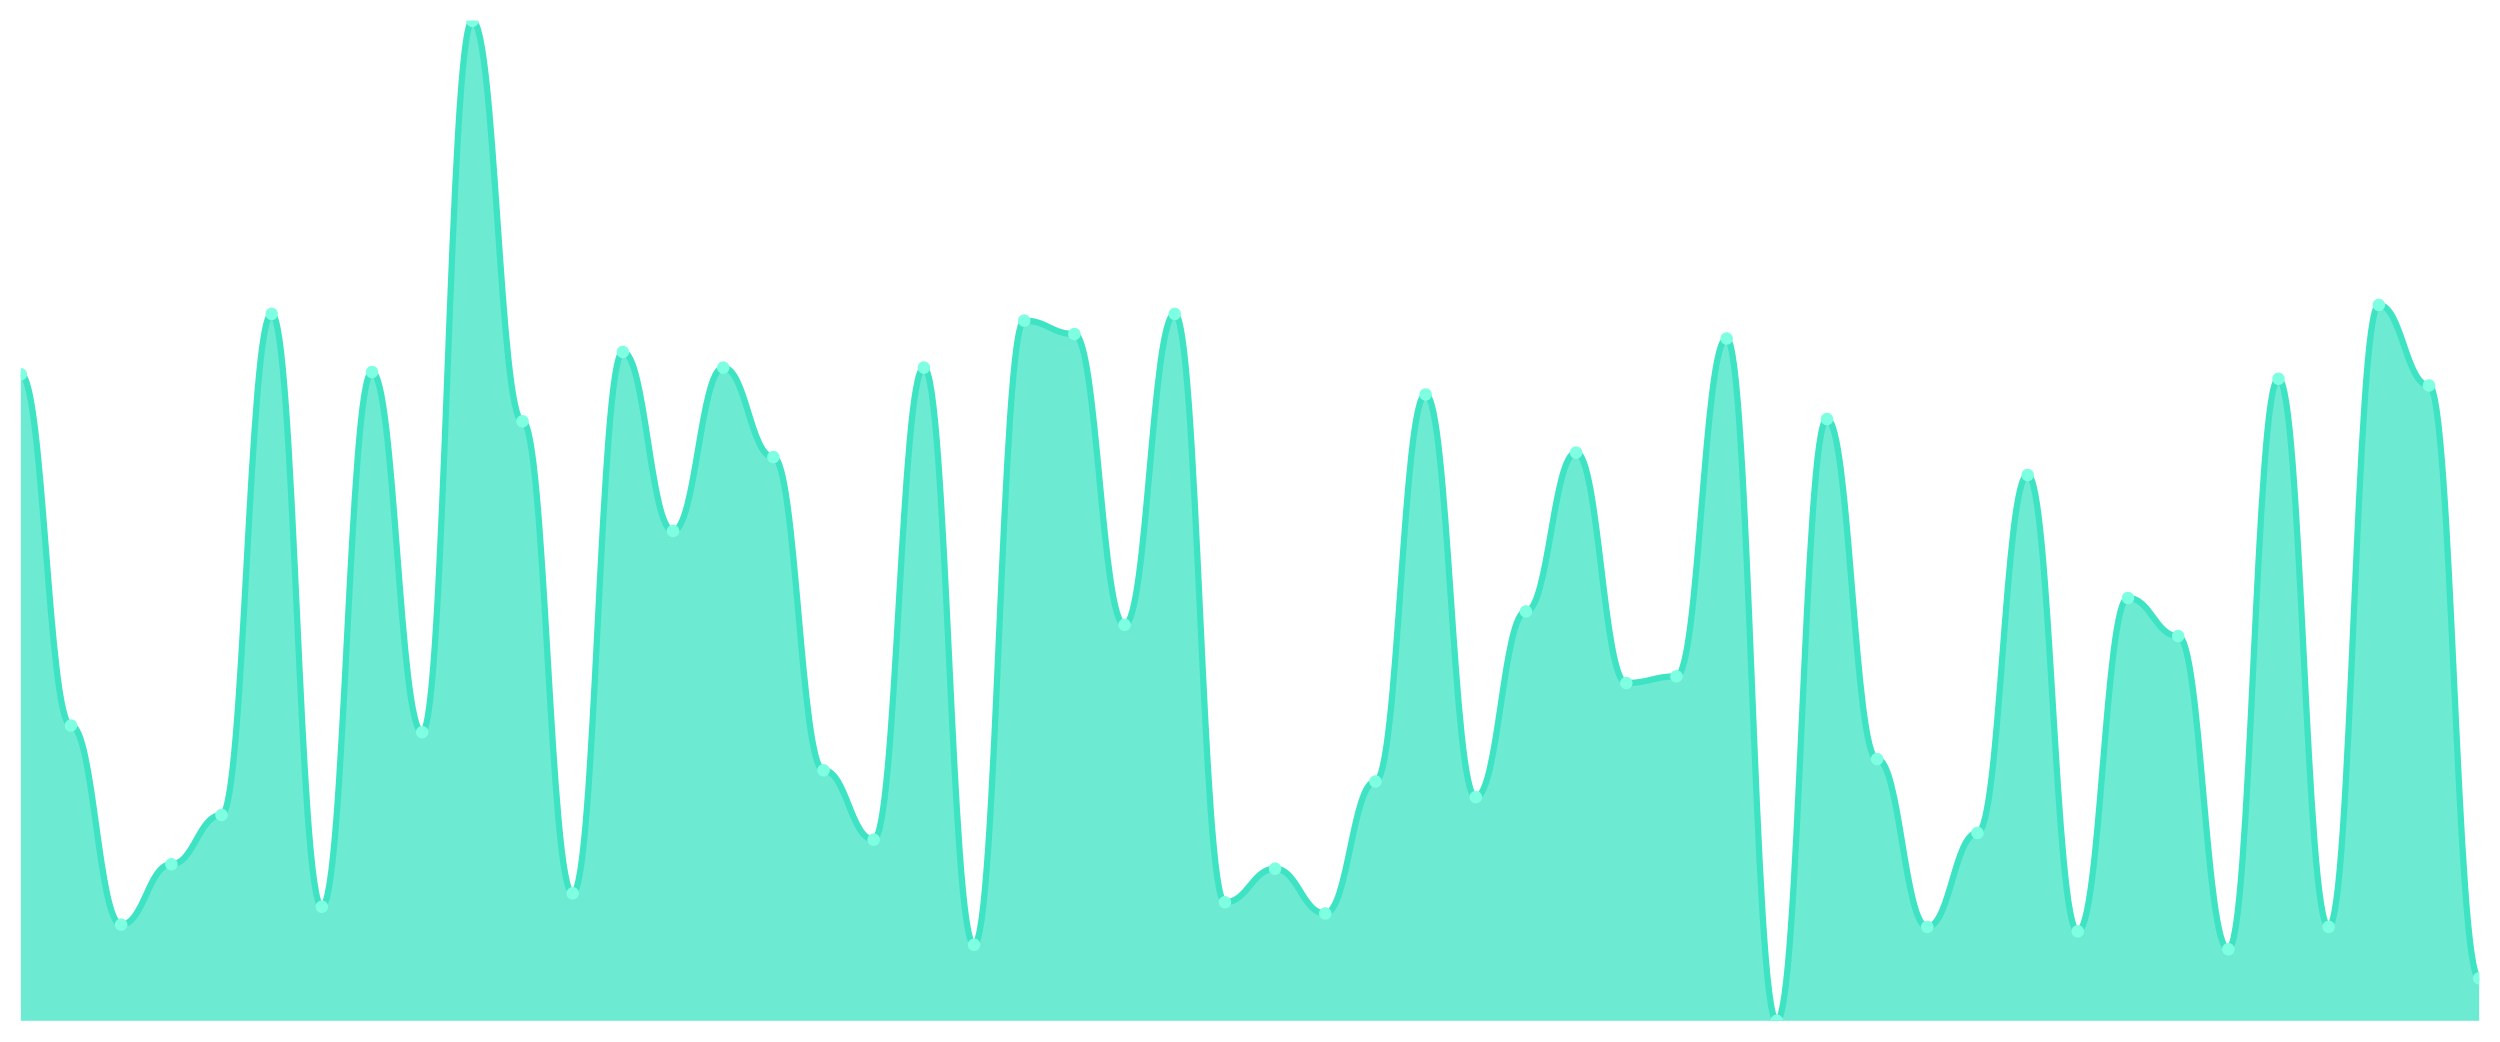
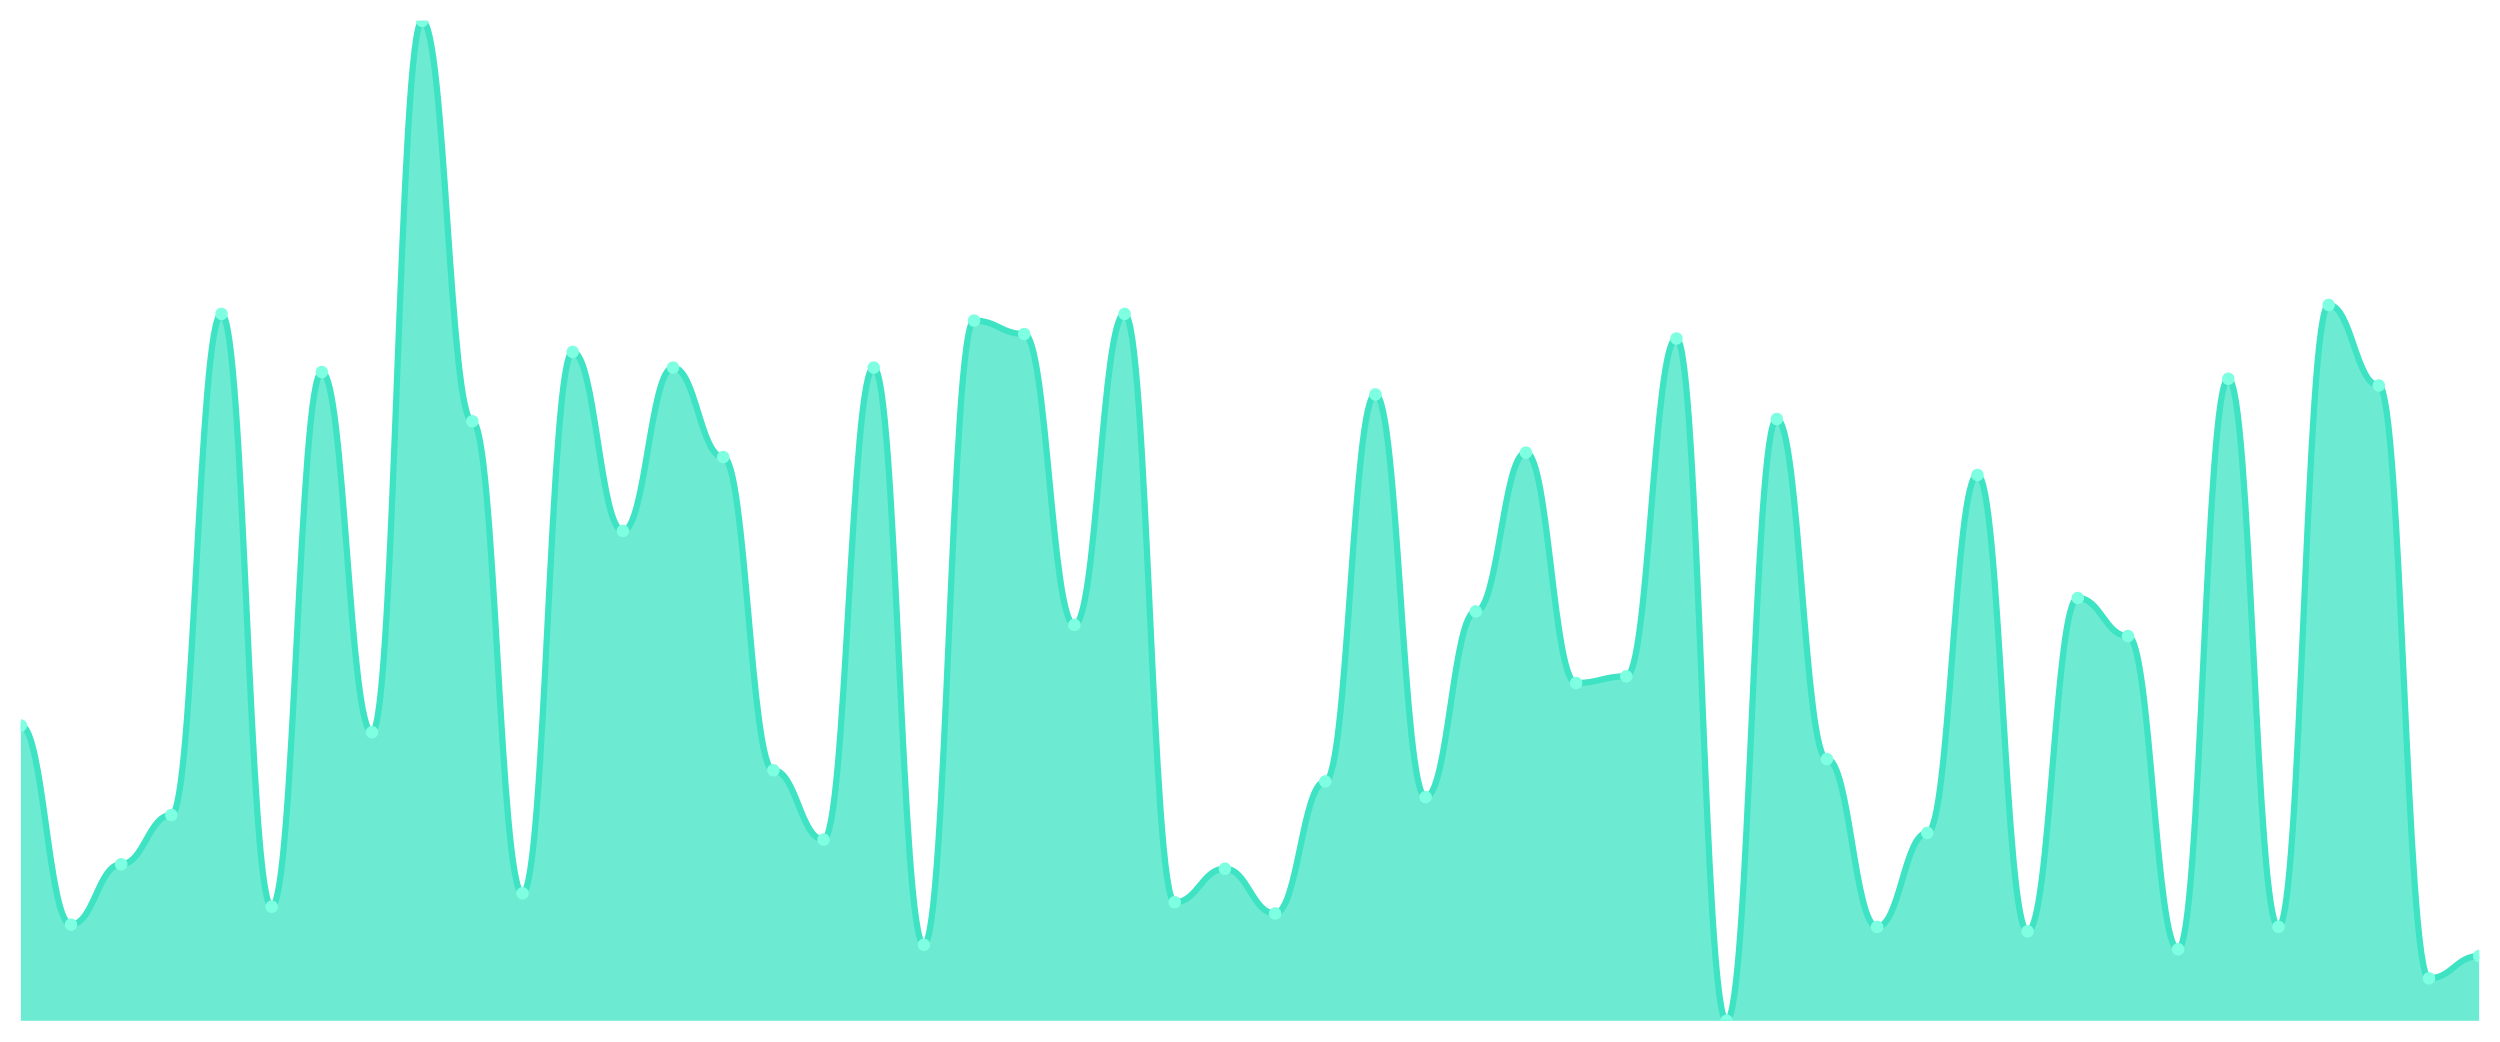
<svg xmlns="http://www.w3.org/2000/svg" viewBox="0 0 1200 500" width="1200" height="500">
  <defs>
    <clipPath id="c">
      <rect x="10" y="10" width="1180" height="480" />
    </clipPath>
  </defs>
  <rect width="1200" height="500" fill="none" />
  <g clip-path="url(#c)">
-     <path d="M 10,490 L 10,179.664 C 20.837,179.664 23.245,348.255 34.082,348.255 C 44.918,348.255 47.327,443.826 58.163,443.826 C 69,443.826 71.408,414.832 82.245,414.832 C 93.082,414.832 95.49,391.208 106.327,391.208 C 117.163,391.208 119.571,150.671 130.408,150.671 C 141.245,150.671 143.653,435.235 154.49,435.235 C 165.327,435.235 167.735,178.591 178.571,178.591 C 189.408,178.591 191.816,351.477 202.653,351.477 C 213.49,351.477 215.898,10 226.735,10 C 237.571,10 239.98,202.215 250.816,202.215 C 261.653,202.215 264.061,428.792 274.898,428.792 C 285.735,428.792 288.143,168.926 298.98,168.926 C 309.816,168.926 312.224,254.832 323.061,254.832 C 333.898,254.832 336.306,176.443 347.143,176.443 C 357.98,176.443 360.388,219.396 371.224,219.396 C 382.061,219.396 384.469,369.732 395.306,369.732 C 406.143,369.732 408.551,403.02 419.388,403.02 C 430.224,403.02 432.633,176.443 443.469,176.443 C 454.306,176.443 456.714,453.49 467.551,453.49 C 478.388,453.49 480.796,153.893 491.633,153.893 C 502.469,153.893 504.878,160.336 515.714,160.336 C 526.551,160.336 528.959,299.933 539.796,299.933 C 550.633,299.933 553.041,150.671 563.878,150.671 C 574.714,150.671 577.122,433.087 587.959,433.087 C 598.796,433.087 601.204,416.98 612.041,416.98 C 622.878,416.98 625.286,438.456 636.122,438.456 C 646.959,438.456 649.367,375.101 660.204,375.101 C 671.041,375.101 673.449,189.329 684.286,189.329 C 695.122,189.329 697.531,382.617 708.367,382.617 C 719.204,382.617 721.612,293.49 732.449,293.49 C 743.286,293.49 745.694,217.248 756.531,217.248 C 767.367,217.248 769.776,327.852 780.612,327.852 C 791.449,327.852 793.857,324.631 804.694,324.631 C 815.531,324.631 817.939,162.483 828.776,162.483 C 839.612,162.483 842.02,490 852.857,490 C 863.694,490 866.102,201.141 876.939,201.141 C 887.776,201.141 890.184,364.362 901.02,364.362 C 911.857,364.362 914.265,444.899 925.102,444.899 C 935.939,444.899 938.347,399.799 949.184,399.799 C 960.02,399.799 962.429,227.987 973.265,227.987 C 984.102,227.987 986.51,447.047 997.347,447.047 C 1008.184,447.047 1010.592,287.047 1021.429,287.047 C 1032.265,287.047 1034.673,305.302 1045.51,305.302 C 1056.347,305.302 1058.755,455.638 1069.592,455.638 C 1080.429,455.638 1082.837,181.812 1093.673,181.812 C 1104.51,181.812 1106.918,444.899 1117.755,444.899 C 1128.592,444.899 1131,146.376 1141.837,146.376 C 1152.673,146.376 1155.082,185.034 1165.918,185.034 C 1176.755,185.034 1179.163,469.597 1190,469.597 L 1190,490 Z" fill="rgba(61,227,195,0.75)" />
-     <path d="M 10,179.664 C 20.837,179.664 23.245,348.255 34.082,348.255 C 44.918,348.255 47.327,443.826 58.163,443.826 C 69,443.826 71.408,414.832 82.245,414.832 C 93.082,414.832 95.49,391.208 106.327,391.208 C 117.163,391.208 119.571,150.671 130.408,150.671 C 141.245,150.671 143.653,435.235 154.49,435.235 C 165.327,435.235 167.735,178.591 178.571,178.591 C 189.408,178.591 191.816,351.477 202.653,351.477 C 213.49,351.477 215.898,10 226.735,10 C 237.571,10 239.98,202.215 250.816,202.215 C 261.653,202.215 264.061,428.792 274.898,428.792 C 285.735,428.792 288.143,168.926 298.98,168.926 C 309.816,168.926 312.224,254.832 323.061,254.832 C 333.898,254.832 336.306,176.443 347.143,176.443 C 357.98,176.443 360.388,219.396 371.224,219.396 C 382.061,219.396 384.469,369.732 395.306,369.732 C 406.143,369.732 408.551,403.02 419.388,403.02 C 430.224,403.02 432.633,176.443 443.469,176.443 C 454.306,176.443 456.714,453.49 467.551,453.49 C 478.388,453.49 480.796,153.893 491.633,153.893 C 502.469,153.893 504.878,160.336 515.714,160.336 C 526.551,160.336 528.959,299.933 539.796,299.933 C 550.633,299.933 553.041,150.671 563.878,150.671 C 574.714,150.671 577.122,433.087 587.959,433.087 C 598.796,433.087 601.204,416.98 612.041,416.98 C 622.878,416.98 625.286,438.456 636.122,438.456 C 646.959,438.456 649.367,375.101 660.204,375.101 C 671.041,375.101 673.449,189.329 684.286,189.329 C 695.122,189.329 697.531,382.617 708.367,382.617 C 719.204,382.617 721.612,293.49 732.449,293.49 C 743.286,293.49 745.694,217.248 756.531,217.248 C 767.367,217.248 769.776,327.852 780.612,327.852 C 791.449,327.852 793.857,324.631 804.694,324.631 C 815.531,324.631 817.939,162.483 828.776,162.483 C 839.612,162.483 842.02,490 852.857,490 C 863.694,490 866.102,201.141 876.939,201.141 C 887.776,201.141 890.184,364.362 901.02,364.362 C 911.857,364.362 914.265,444.899 925.102,444.899 C 935.939,444.899 938.347,399.799 949.184,399.799 C 960.02,399.799 962.429,227.987 973.265,227.987 C 984.102,227.987 986.51,447.047 997.347,447.047 C 1008.184,447.047 1010.592,287.047 1021.429,287.047 C 1032.265,287.047 1034.673,305.302 1045.51,305.302 C 1056.347,305.302 1058.755,455.638 1069.592,455.638 C 1080.429,455.638 1082.837,181.812 1093.673,181.812 C 1104.51,181.812 1106.918,444.899 1117.755,444.899 C 1128.592,444.899 1131,146.376 1141.837,146.376 C 1152.673,146.376 1155.082,185.034 1165.918,185.034 C 1176.755,185.034 1179.163,469.597 1190,469.597" fill="none" stroke="#3de3c3" stroke-width="3" stroke-linecap="round" stroke-linejoin="round" />
-     <circle cx="10" cy="179.664" r="3" fill="#7fffe1" />
-     <circle cx="34.082" cy="348.255" r="3" fill="#7fffe1" />
-     <circle cx="58.163" cy="443.826" r="3" fill="#7fffe1" />
-     <circle cx="82.245" cy="414.832" r="3" fill="#7fffe1" />
-     <circle cx="106.327" cy="391.208" r="3" fill="#7fffe1" />
-     <circle cx="130.408" cy="150.671" r="3" fill="#7fffe1" />
-     <circle cx="154.49" cy="435.235" r="3" fill="#7fffe1" />
-     <circle cx="178.571" cy="178.591" r="3" fill="#7fffe1" />
-     <circle cx="202.653" cy="351.477" r="3" fill="#7fffe1" />
-     <circle cx="226.735" cy="10" r="3" fill="#7fffe1" />
-     <circle cx="250.816" cy="202.215" r="3" fill="#7fffe1" />
-     <circle cx="274.898" cy="428.792" r="3" fill="#7fffe1" />
-     <circle cx="298.98" cy="168.926" r="3" fill="#7fffe1" />
-     <circle cx="323.061" cy="254.832" r="3" fill="#7fffe1" />
-     <circle cx="347.143" cy="176.443" r="3" fill="#7fffe1" />
-     <circle cx="371.224" cy="219.396" r="3" fill="#7fffe1" />
-     <circle cx="395.306" cy="369.732" r="3" fill="#7fffe1" />
-     <circle cx="419.388" cy="403.02" r="3" fill="#7fffe1" />
-     <circle cx="443.469" cy="176.443" r="3" fill="#7fffe1" />
-     <circle cx="467.551" cy="453.49" r="3" fill="#7fffe1" />
-     <circle cx="491.633" cy="153.893" r="3" fill="#7fffe1" />
-     <circle cx="515.714" cy="160.336" r="3" fill="#7fffe1" />
-     <circle cx="539.796" cy="299.933" r="3" fill="#7fffe1" />
-     <circle cx="563.878" cy="150.671" r="3" fill="#7fffe1" />
-     <circle cx="587.959" cy="433.087" r="3" fill="#7fffe1" />
-     <circle cx="612.041" cy="416.98" r="3" fill="#7fffe1" />
-     <circle cx="636.122" cy="438.456" r="3" fill="#7fffe1" />
-     <circle cx="660.204" cy="375.101" r="3" fill="#7fffe1" />
-     <circle cx="684.286" cy="189.329" r="3" fill="#7fffe1" />
-     <circle cx="708.367" cy="382.617" r="3" fill="#7fffe1" />
-     <circle cx="732.449" cy="293.49" r="3" fill="#7fffe1" />
-     <circle cx="756.531" cy="217.248" r="3" fill="#7fffe1" />
-     <circle cx="780.612" cy="327.852" r="3" fill="#7fffe1" />
-     <circle cx="804.694" cy="324.631" r="3" fill="#7fffe1" />
-     <circle cx="828.776" cy="162.483" r="3" fill="#7fffe1" />
-     <circle cx="852.857" cy="490" r="3" fill="#7fffe1" />
-     <circle cx="876.939" cy="201.141" r="3" fill="#7fffe1" />
-     <circle cx="901.02" cy="364.362" r="3" fill="#7fffe1" />
-     <circle cx="925.102" cy="444.899" r="3" fill="#7fffe1" />
-     <circle cx="949.184" cy="399.799" r="3" fill="#7fffe1" />
-     <circle cx="973.265" cy="227.987" r="3" fill="#7fffe1" />
-     <circle cx="997.347" cy="447.047" r="3" fill="#7fffe1" />
-     <circle cx="1021.429" cy="287.047" r="3" fill="#7fffe1" />
-     <circle cx="1045.51" cy="305.302" r="3" fill="#7fffe1" />
-     <circle cx="1069.592" cy="455.638" r="3" fill="#7fffe1" />
-     <circle cx="1093.673" cy="181.812" r="3" fill="#7fffe1" />
-     <circle cx="1117.755" cy="444.899" r="3" fill="#7fffe1" />
-     <circle cx="1141.837" cy="146.376" r="3" fill="#7fffe1" />
-     <circle cx="1165.918" cy="185.034" r="3" fill="#7fffe1" />
-     <circle cx="1190" cy="469.597" r="3" fill="#7fffe1" />
+     <path d="M 10,490 L 10,348.255 C 20.837,348.255 23.245,443.826 34.082,443.826 C 44.918,443.826 47.327,414.832 58.163,414.832 C 69,414.832 71.408,391.208 82.245,391.208 C 93.082,391.208 95.49,150.671 106.327,150.671 C 117.163,150.671 119.571,435.235 130.408,435.235 C 141.245,435.235 143.653,178.591 154.49,178.591 C 165.327,178.591 167.735,351.477 178.571,351.477 C 189.408,351.477 191.816,10 202.653,10 C 213.49,10 215.898,202.215 226.735,202.215 C 237.571,202.215 239.98,428.792 250.816,428.792 C 261.653,428.792 264.061,168.926 274.898,168.926 C 285.735,168.926 288.143,254.832 298.98,254.832 C 309.816,254.832 312.224,176.443 323.061,176.443 C 333.898,176.443 336.306,219.396 347.143,219.396 C 357.98,219.396 360.388,369.732 371.224,369.732 C 382.061,369.732 384.469,403.02 395.306,403.02 C 406.143,403.02 408.551,176.443 419.388,176.443 C 430.224,176.443 432.633,453.49 443.469,453.49 C 454.306,453.49 456.714,153.893 467.551,153.893 C 478.388,153.893 480.796,160.336 491.633,160.336 C 502.469,160.336 504.878,299.933 515.714,299.933 C 526.551,299.933 528.959,150.671 539.796,150.671 C 550.633,150.671 553.041,433.087 563.878,433.087 C 574.714,433.087 577.122,416.98 587.959,416.98 C 598.796,416.98 601.204,438.456 612.041,438.456 C 622.878,438.456 625.286,375.101 636.122,375.101 C 646.959,375.101 649.367,189.329 660.204,189.329 C 671.041,189.329 673.449,382.617 684.286,382.617 C 695.122,382.617 697.531,293.49 708.367,293.49 C 719.204,293.49 721.612,217.248 732.449,217.248 C 743.286,217.248 745.694,327.852 756.531,327.852 C 767.367,327.852 769.776,324.631 780.612,324.631 C 791.449,324.631 793.857,162.483 804.694,162.483 C 815.531,162.483 817.939,490 828.776,490 C 839.612,490 842.02,201.141 852.857,201.141 C 863.694,201.141 866.102,364.362 876.939,364.362 C 887.776,364.362 890.184,444.899 901.02,444.899 C 911.857,444.899 914.265,399.799 925.102,399.799 C 935.939,399.799 938.347,227.987 949.184,227.987 C 960.02,227.987 962.429,447.047 973.265,447.047 C 984.102,447.047 986.51,287.047 997.347,287.047 C 1008.184,287.047 1010.592,305.302 1021.429,305.302 C 1032.265,305.302 1034.673,455.638 1045.51,455.638 C 1056.347,455.638 1058.755,181.812 1069.592,181.812 C 1080.429,181.812 1082.837,444.899 1093.673,444.899 C 1104.51,444.899 1106.918,146.376 1117.755,146.376 C 1128.592,146.376 1131,185.034 1141.837,185.034 C 1152.673,185.034 1155.082,469.597 1165.918,469.597 C 1176.755,469.597 1179.163,458.859 1190,458.859 L 1190,490 Z" fill="rgba(61,227,195,0.75)" />
+     <path d="M 10,348.255 C 20.837,348.255 23.245,443.826 34.082,443.826 C 44.918,443.826 47.327,414.832 58.163,414.832 C 69,414.832 71.408,391.208 82.245,391.208 C 93.082,391.208 95.49,150.671 106.327,150.671 C 117.163,150.671 119.571,435.235 130.408,435.235 C 141.245,435.235 143.653,178.591 154.49,178.591 C 165.327,178.591 167.735,351.477 178.571,351.477 C 189.408,351.477 191.816,10 202.653,10 C 213.49,10 215.898,202.215 226.735,202.215 C 237.571,202.215 239.98,428.792 250.816,428.792 C 261.653,428.792 264.061,168.926 274.898,168.926 C 285.735,168.926 288.143,254.832 298.98,254.832 C 309.816,254.832 312.224,176.443 323.061,176.443 C 333.898,176.443 336.306,219.396 347.143,219.396 C 357.98,219.396 360.388,369.732 371.224,369.732 C 382.061,369.732 384.469,403.02 395.306,403.02 C 406.143,403.02 408.551,176.443 419.388,176.443 C 430.224,176.443 432.633,453.49 443.469,453.49 C 454.306,453.49 456.714,153.893 467.551,153.893 C 478.388,153.893 480.796,160.336 491.633,160.336 C 502.469,160.336 504.878,299.933 515.714,299.933 C 526.551,299.933 528.959,150.671 539.796,150.671 C 550.633,150.671 553.041,433.087 563.878,433.087 C 574.714,433.087 577.122,416.98 587.959,416.98 C 598.796,416.98 601.204,438.456 612.041,438.456 C 622.878,438.456 625.286,375.101 636.122,375.101 C 646.959,375.101 649.367,189.329 660.204,189.329 C 671.041,189.329 673.449,382.617 684.286,382.617 C 695.122,382.617 697.531,293.49 708.367,293.49 C 719.204,293.49 721.612,217.248 732.449,217.248 C 743.286,217.248 745.694,327.852 756.531,327.852 C 767.367,327.852 769.776,324.631 780.612,324.631 C 791.449,324.631 793.857,162.483 804.694,162.483 C 815.531,162.483 817.939,490 828.776,490 C 839.612,490 842.02,201.141 852.857,201.141 C 863.694,201.141 866.102,364.362 876.939,364.362 C 887.776,364.362 890.184,444.899 901.02,444.899 C 911.857,444.899 914.265,399.799 925.102,399.799 C 935.939,399.799 938.347,227.987 949.184,227.987 C 960.02,227.987 962.429,447.047 973.265,447.047 C 984.102,447.047 986.51,287.047 997.347,287.047 C 1008.184,287.047 1010.592,305.302 1021.429,305.302 C 1032.265,305.302 1034.673,455.638 1045.51,455.638 C 1056.347,455.638 1058.755,181.812 1069.592,181.812 C 1080.429,181.812 1082.837,444.899 1093.673,444.899 C 1104.51,444.899 1106.918,146.376 1117.755,146.376 C 1128.592,146.376 1131,185.034 1141.837,185.034 C 1152.673,185.034 1155.082,469.597 1165.918,469.597 C 1176.755,469.597 1179.163,458.859 1190,458.859" fill="none" stroke="#3de3c3" stroke-width="3" stroke-linecap="round" stroke-linejoin="round" />
+     <circle cx="10" cy="348.255" r="3" fill="#7fffe1" />
+     <circle cx="34.082" cy="443.826" r="3" fill="#7fffe1" />
+     <circle cx="58.163" cy="414.832" r="3" fill="#7fffe1" />
+     <circle cx="82.245" cy="391.208" r="3" fill="#7fffe1" />
+     <circle cx="106.327" cy="150.671" r="3" fill="#7fffe1" />
+     <circle cx="130.408" cy="435.235" r="3" fill="#7fffe1" />
+     <circle cx="154.49" cy="178.591" r="3" fill="#7fffe1" />
+     <circle cx="178.571" cy="351.477" r="3" fill="#7fffe1" />
+     <circle cx="202.653" cy="10" r="3" fill="#7fffe1" />
+     <circle cx="226.735" cy="202.215" r="3" fill="#7fffe1" />
+     <circle cx="250.816" cy="428.792" r="3" fill="#7fffe1" />
+     <circle cx="274.898" cy="168.926" r="3" fill="#7fffe1" />
+     <circle cx="298.98" cy="254.832" r="3" fill="#7fffe1" />
+     <circle cx="323.061" cy="176.443" r="3" fill="#7fffe1" />
+     <circle cx="347.143" cy="219.396" r="3" fill="#7fffe1" />
+     <circle cx="371.224" cy="369.732" r="3" fill="#7fffe1" />
+     <circle cx="395.306" cy="403.02" r="3" fill="#7fffe1" />
+     <circle cx="419.388" cy="176.443" r="3" fill="#7fffe1" />
+     <circle cx="443.469" cy="453.49" r="3" fill="#7fffe1" />
+     <circle cx="467.551" cy="153.893" r="3" fill="#7fffe1" />
+     <circle cx="491.633" cy="160.336" r="3" fill="#7fffe1" />
+     <circle cx="515.714" cy="299.933" r="3" fill="#7fffe1" />
+     <circle cx="539.796" cy="150.671" r="3" fill="#7fffe1" />
+     <circle cx="563.878" cy="433.087" r="3" fill="#7fffe1" />
+     <circle cx="587.959" cy="416.98" r="3" fill="#7fffe1" />
+     <circle cx="612.041" cy="438.456" r="3" fill="#7fffe1" />
+     <circle cx="636.122" cy="375.101" r="3" fill="#7fffe1" />
+     <circle cx="660.204" cy="189.329" r="3" fill="#7fffe1" />
+     <circle cx="684.286" cy="382.617" r="3" fill="#7fffe1" />
+     <circle cx="708.367" cy="293.49" r="3" fill="#7fffe1" />
+     <circle cx="732.449" cy="217.248" r="3" fill="#7fffe1" />
+     <circle cx="756.531" cy="327.852" r="3" fill="#7fffe1" />
+     <circle cx="780.612" cy="324.631" r="3" fill="#7fffe1" />
+     <circle cx="804.694" cy="162.483" r="3" fill="#7fffe1" />
+     <circle cx="828.776" cy="490" r="3" fill="#7fffe1" />
+     <circle cx="852.857" cy="201.141" r="3" fill="#7fffe1" />
+     <circle cx="876.939" cy="364.362" r="3" fill="#7fffe1" />
+     <circle cx="901.02" cy="444.899" r="3" fill="#7fffe1" />
+     <circle cx="925.102" cy="399.799" r="3" fill="#7fffe1" />
+     <circle cx="949.184" cy="227.987" r="3" fill="#7fffe1" />
+     <circle cx="973.265" cy="447.047" r="3" fill="#7fffe1" />
+     <circle cx="997.347" cy="287.047" r="3" fill="#7fffe1" />
+     <circle cx="1021.429" cy="305.302" r="3" fill="#7fffe1" />
+     <circle cx="1045.51" cy="455.638" r="3" fill="#7fffe1" />
+     <circle cx="1069.592" cy="181.812" r="3" fill="#7fffe1" />
+     <circle cx="1093.673" cy="444.899" r="3" fill="#7fffe1" />
+     <circle cx="1117.755" cy="146.376" r="3" fill="#7fffe1" />
+     <circle cx="1141.837" cy="185.034" r="3" fill="#7fffe1" />
+     <circle cx="1165.918" cy="469.597" r="3" fill="#7fffe1" />
+     <circle cx="1190" cy="458.859" r="3" fill="#7fffe1" />
  </g>
</svg>
